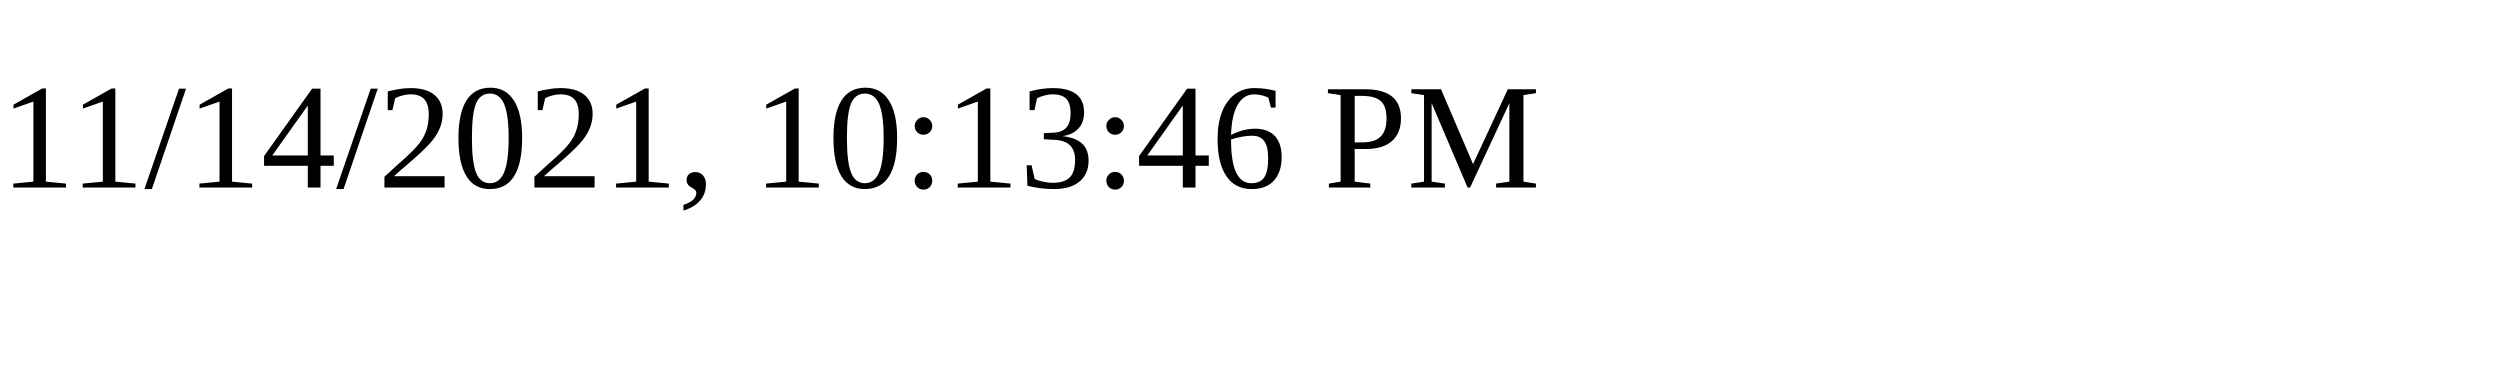
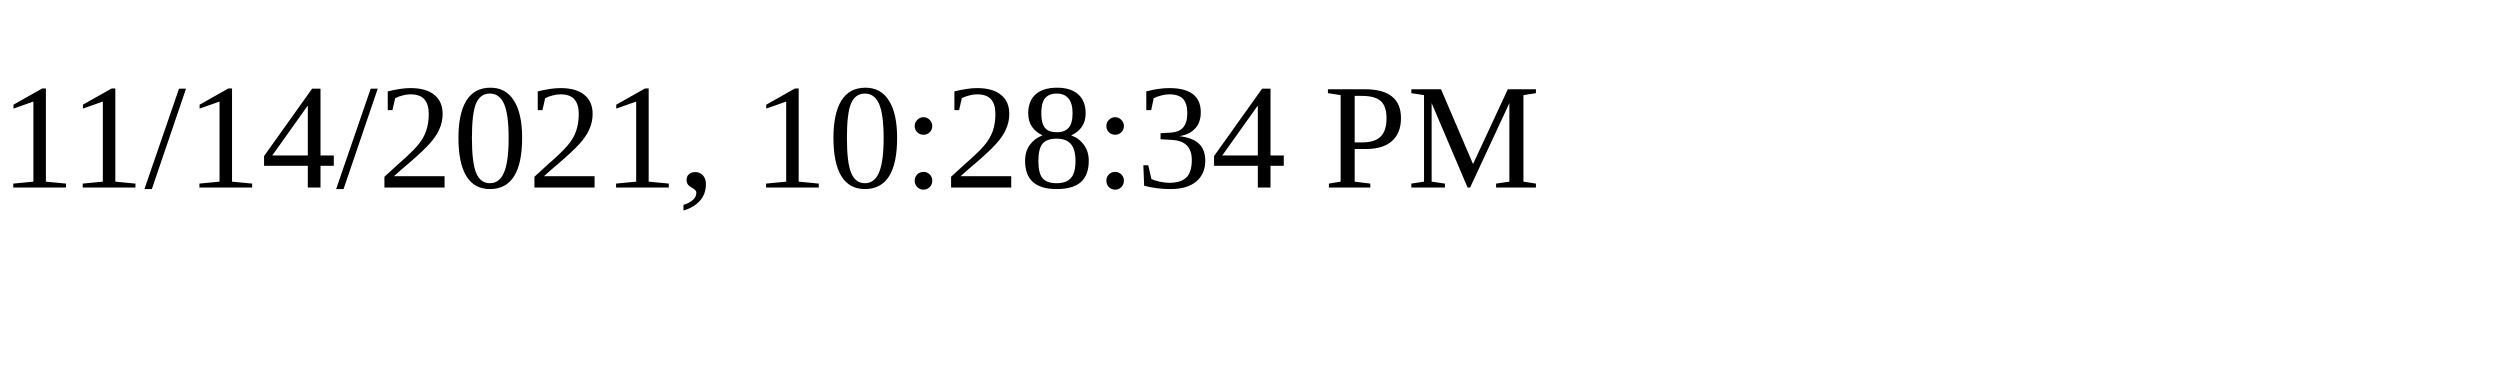
<svg xmlns="http://www.w3.org/2000/svg" height="30" width="200">
-   <text x="0" y="15">11/14/2021, 10:13:46 PM</text>
+   <text x="0" y="15">11/14/2021, 10:28:34 PM</text>
</svg>
